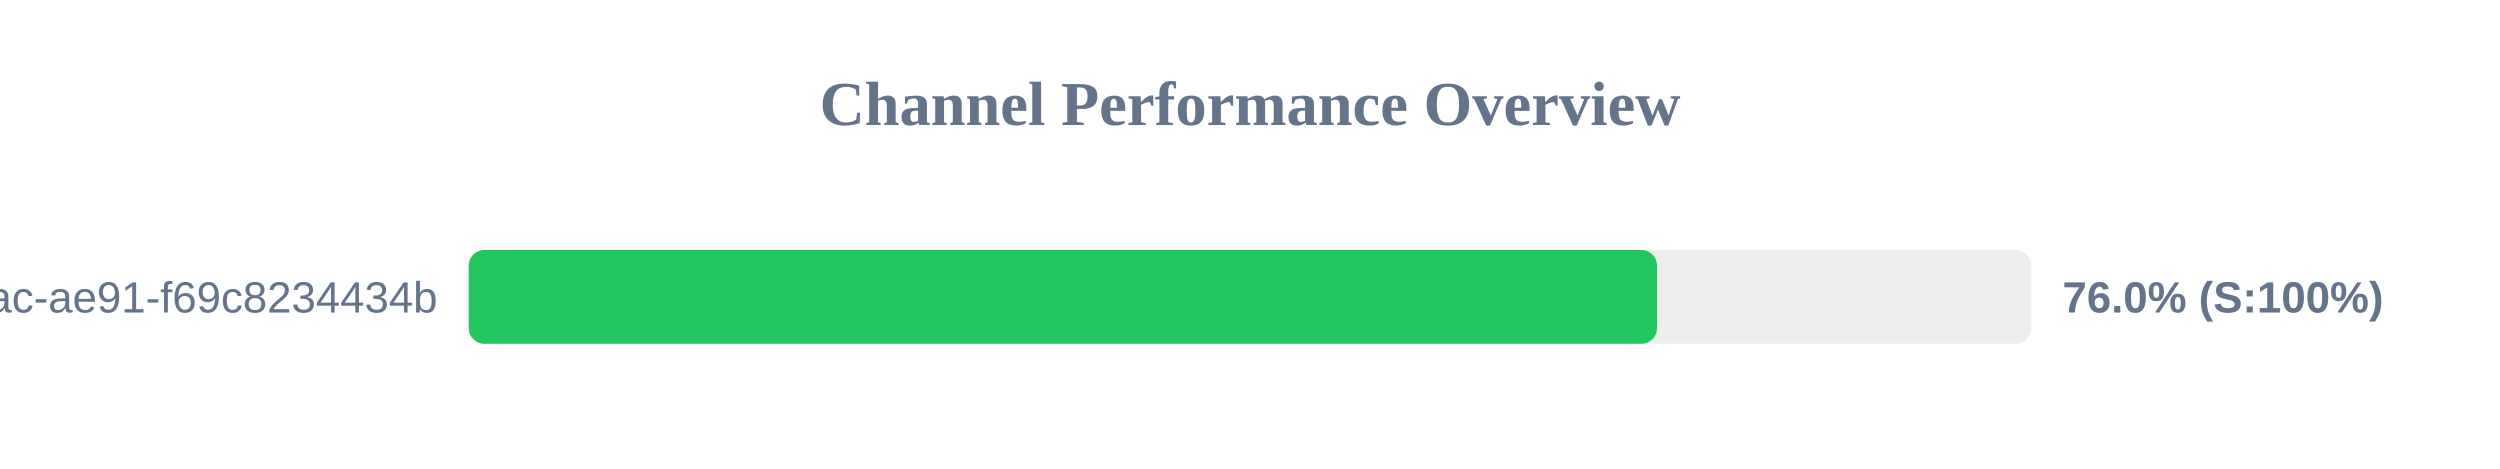
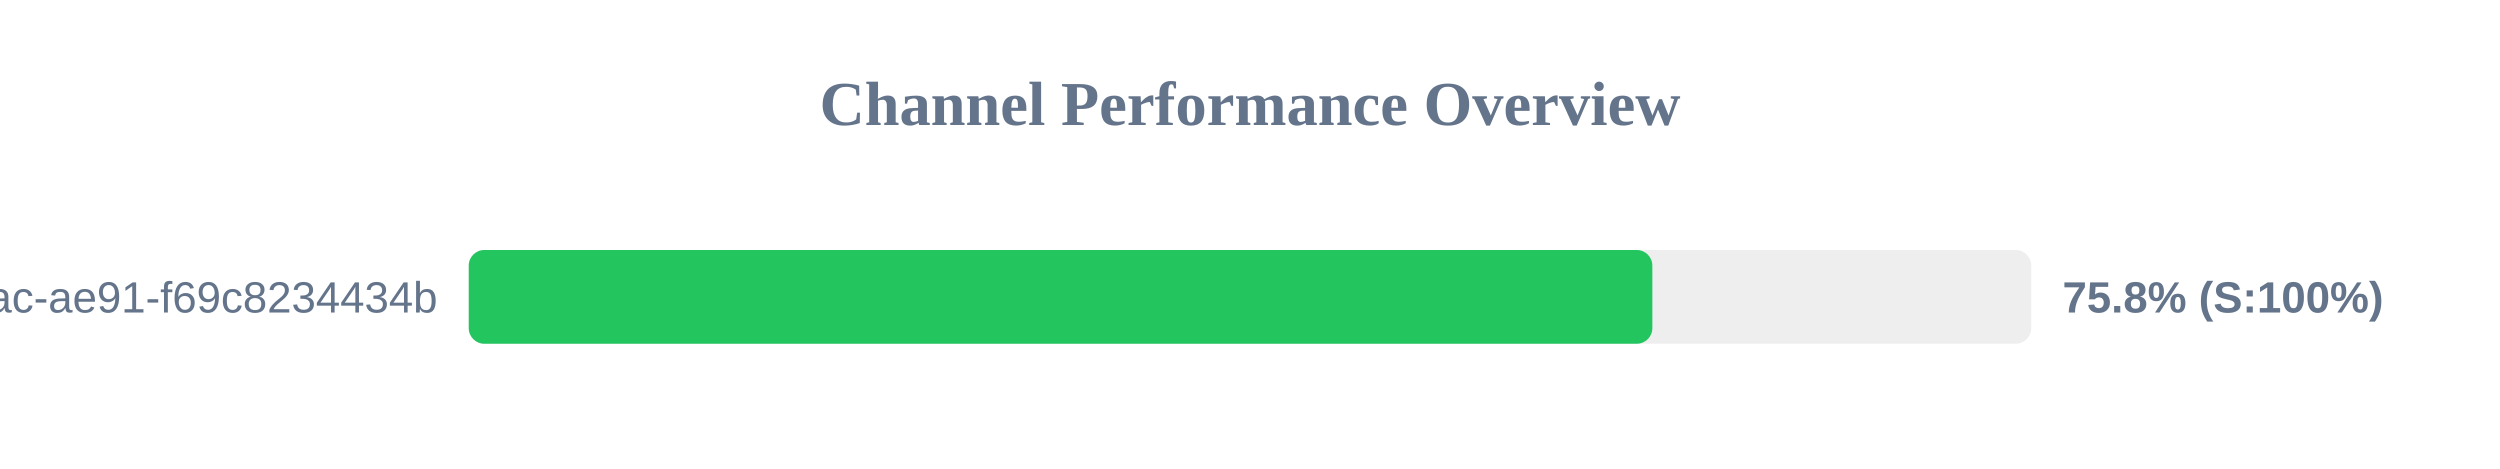
<svg xmlns="http://www.w3.org/2000/svg" width="800" height="150" version="1.1">
  <style>
        .row { font: 14px Arial; fill: #64748b; }
        .score { font: bold 14px Arial; fill: #64748b; }
    </style>
  <text x="400" y="40" text-anchor="middle" font-size="20px" font-weight="bold" fill="#64748b">Channel Performance Overview</text>
  <rect x="150" y="80" width="500" height="30" fill="#eee" rx="5" />
-   <rect x="150" y="80" width="380.25" height="30" fill="#22c55e" rx="5" />
+   <rect x="150" y="80" width="378.75" height="30" fill="#22c55e" rx="5" />
  <text x="140" y="100" text-anchor="end" class="row">?uuid=942b9cb8-92fa-46ac-ae91-f69c8234434b</text>
-   <text x="660" y="100" text-anchor="start" class="score">76.0% (S:100%)</text>
+   <text x="660" y="100" text-anchor="start" class="score">75.8% (S:100%)</text>
</svg>
